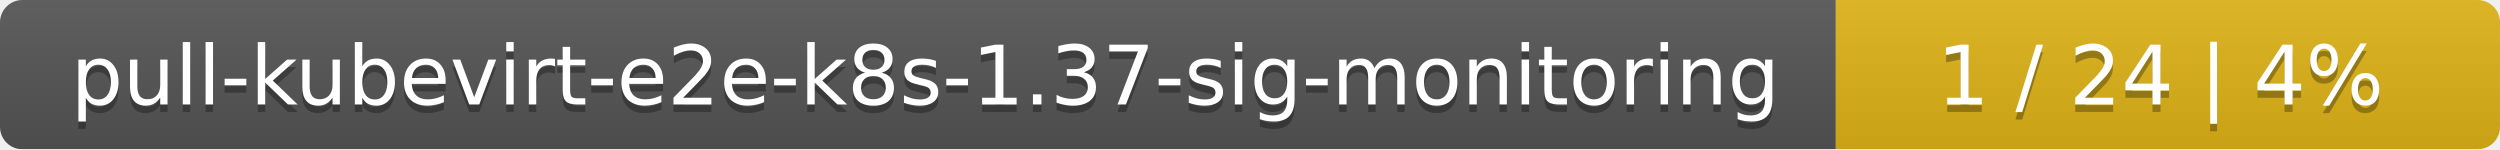
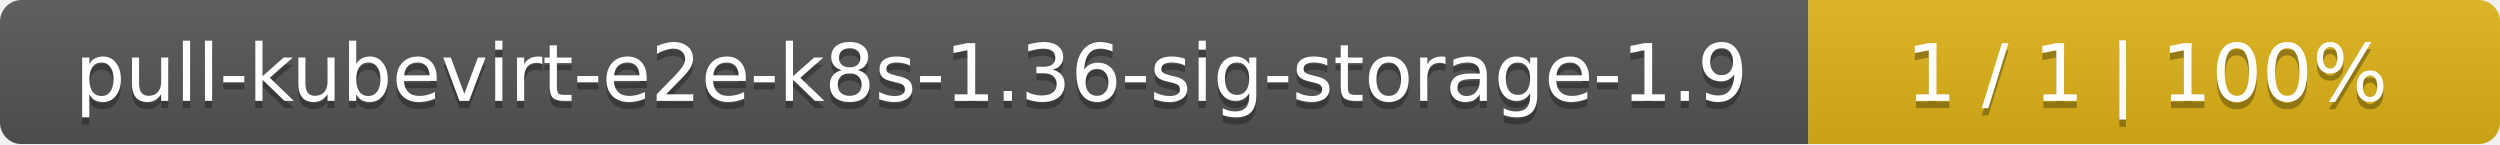
- <svg xmlns="http://www.w3.org/2000/svg" width="335" height="20">
+ <svg xmlns="http://www.w3.org/2000/svg" width="347" height="20">
  <linearGradient id="smooth" x2="0" y2="100%">
    <stop offset="0" stop-color="#bbb" stop-opacity=".1" />
    <stop offset="1" stop-opacity=".1" />
  </linearGradient>
  <mask id="round">
-     <rect width="335" height="20" rx="3" fill="#fff" />
+     <rect width="347" height="20" rx="3" fill="#fff" />
  </mask>
  <g mask="url(#round)">
-     <rect width="246" height="20" fill="#555" />
-     <rect x="246" width="89" height="20" fill="#dfb317" />
-     <rect width="335" height="20" fill="url(#smooth)" />
+     <rect width="251" height="20" fill="#555" />
+     <rect x="251" width="96" height="20" fill="#dfb317" />
+     <rect width="347" height="20" fill="url(#smooth)" />
  </g>
  <g fill="#fff" text-anchor="middle" font-family="DejaVu Sans,Verdana,Geneva,sans-serif" font-size="11">
-     <text x="124" y="15" fill="#010101" fill-opacity=".3">pull-kubevirt-e2e-k8s-1.37-sig-monitoring</text>
-     <text x="124" y="14">pull-kubevirt-e2e-k8s-1.37-sig-monitoring</text>
-     <text x="289.5" y="15" fill="#010101" fill-opacity=".3">1 / 24    |    4%</text>
-     <text x="289.5" y="14">1 / 24    |    4%</text>
+     <text x="126.5" y="15" fill="#010101" fill-opacity=".3">pull-kubevirt-e2e-k8s-1.36-sig-storage-1.9</text>
+     <text x="126.5" y="14">pull-kubevirt-e2e-k8s-1.36-sig-storage-1.9</text>
+     <text x="298" y="15" fill="#010101" fill-opacity=".3">1 / 1    |    100%</text>
+     <text x="298" y="14">1 / 1    |    100%</text>
  </g>
</svg>
